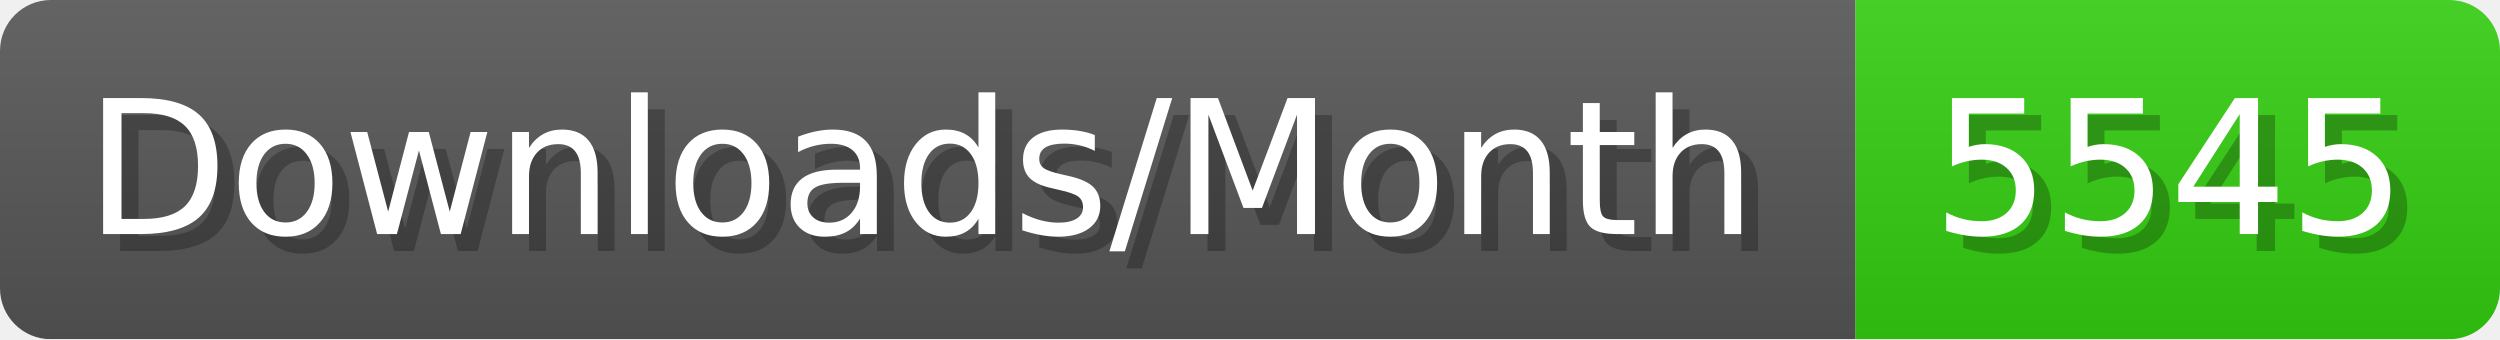
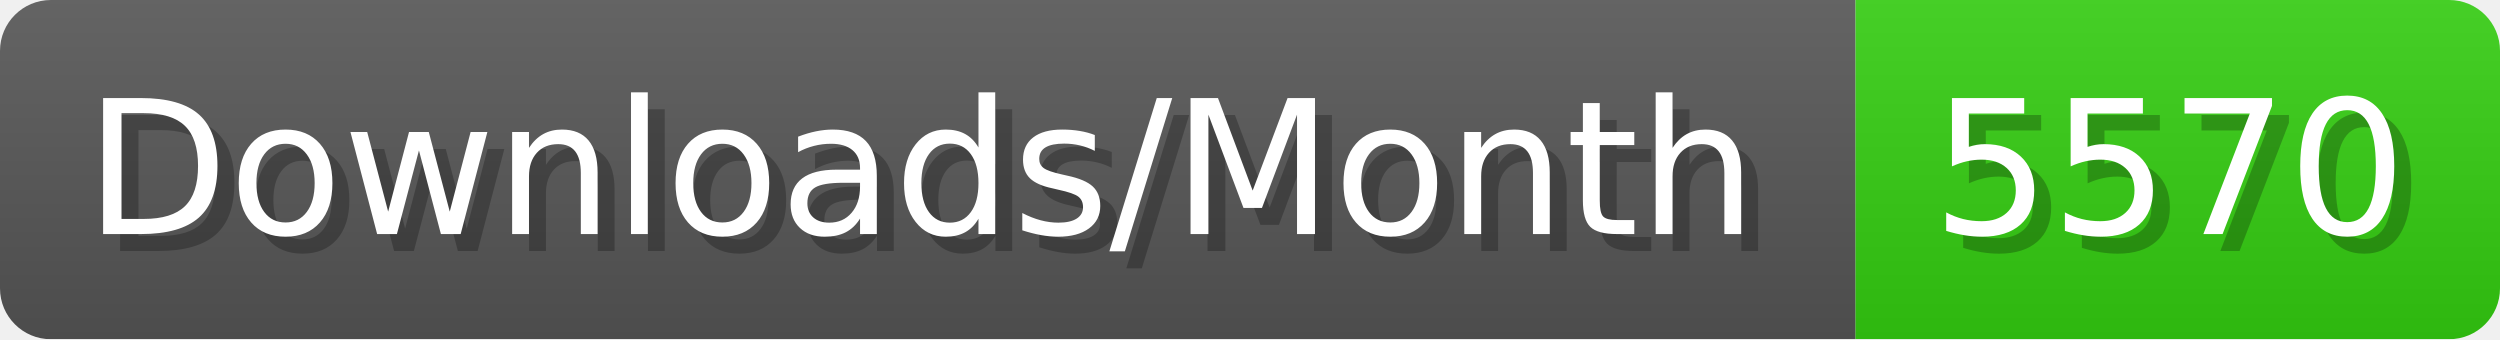
- <svg xmlns="http://www.w3.org/2000/svg" width="147.4" height="20" viewBox="0 0 1474 200" role="img" aria-label="Downloads/Month: 5545">
+ <svg xmlns="http://www.w3.org/2000/svg" width="147.4" height="20" viewBox="0 0 1474 200" role="img" aria-label="Downloads/Month: 5570">
  <linearGradient id="YlXUI" x2="0" y2="100%">
    <stop offset="0" stop-opacity=".1" stop-color="#EEE" />
    <stop offset="1" stop-opacity=".1" />
  </linearGradient>
  <mask id="JHhop">
    <rect width="1474" height="200" rx="30" fill="#FFF" />
  </mask>
  <g mask="url(#JHhop)">
    <rect width="1094" height="200" fill="#555" />
    <rect width="380" height="200" fill="#3C1" x="1094" />
    <rect width="1474" height="200" fill="url(#YlXUI)" />
  </g>
  <g aria-hidden="true" fill="#fff" text-anchor="start" font-family="Verdana,DejaVu Sans,sans-serif" font-size="110">
    <text x="60" y="148" textLength="994" fill="#000" opacity="0.25">Downloads/Month</text>
    <text x="50" y="138" textLength="994">Downloads/Month</text>
-     <text x="1149" y="148" textLength="280" fill="#000" opacity="0.25">5545</text>
-     <text x="1139" y="138" textLength="280">5545</text>
+     <text x="1149" y="148" textLength="280" fill="#000" opacity="0.25">5570</text>
+     <text x="1139" y="138" textLength="280">5570</text>
  </g>
</svg>
